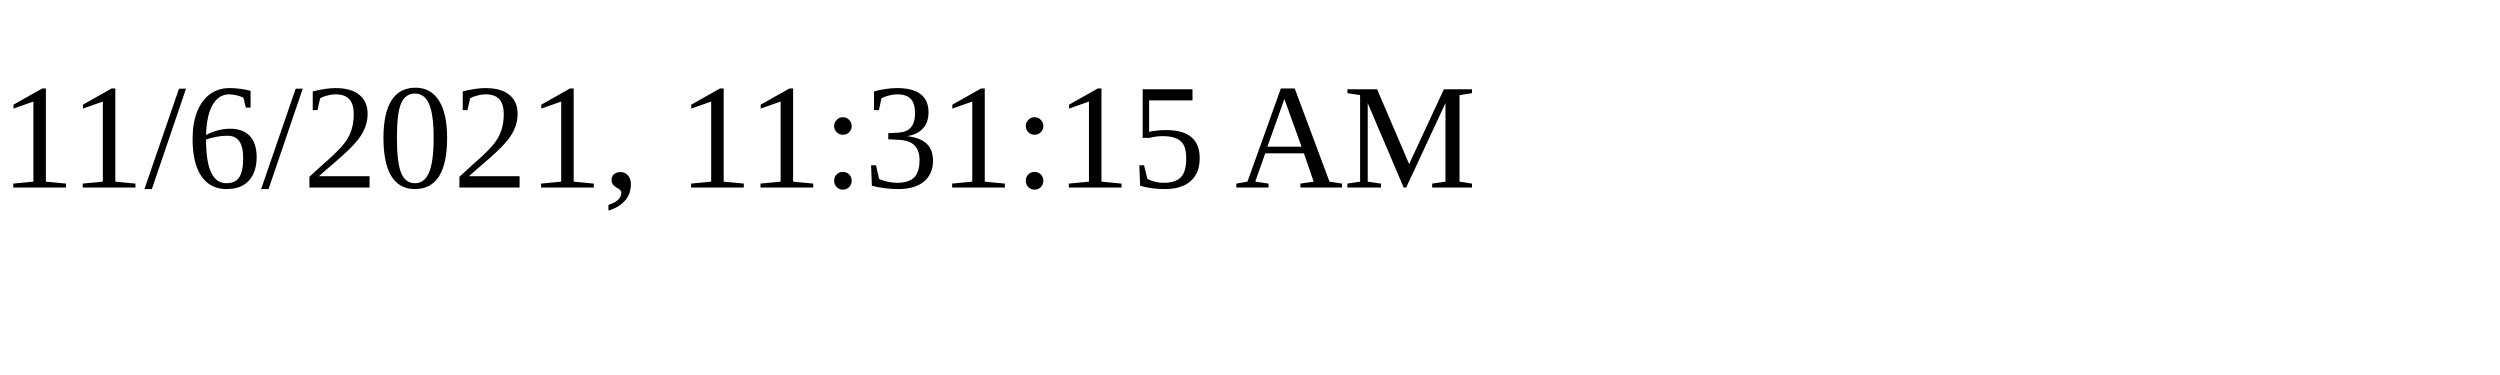
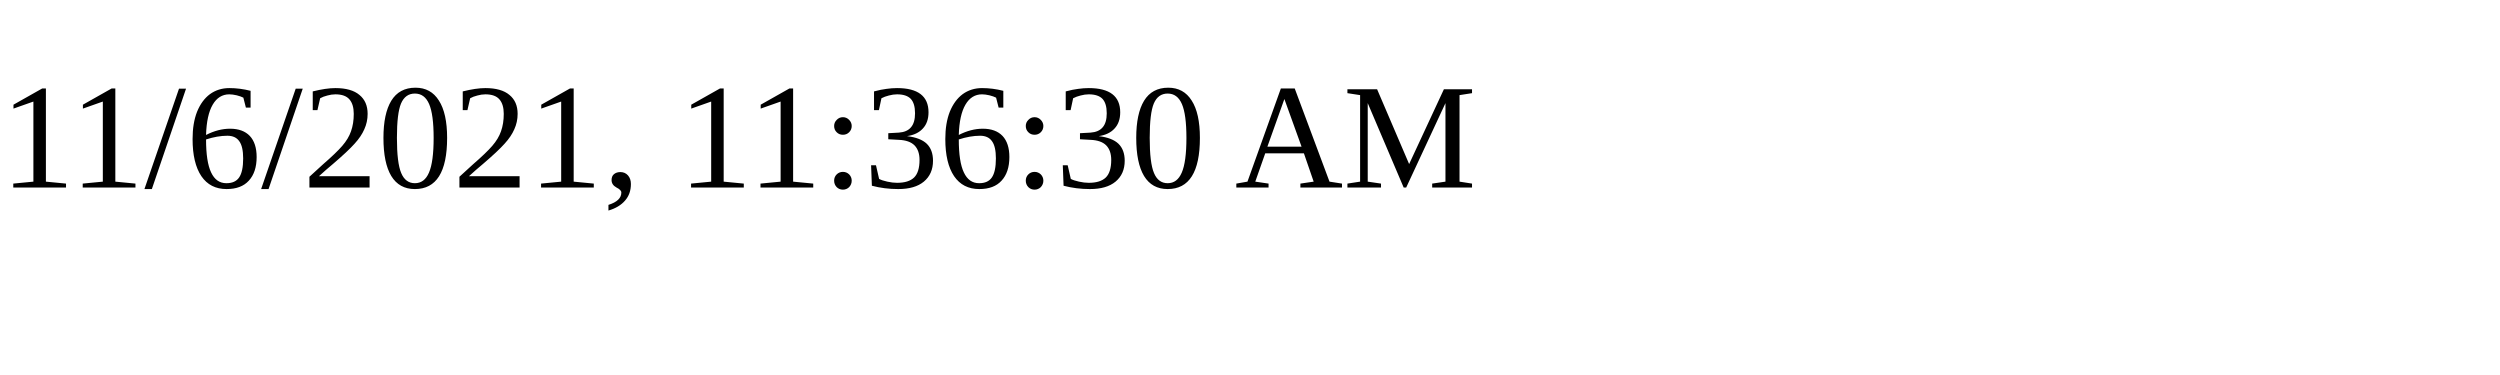
<svg xmlns="http://www.w3.org/2000/svg" height="30" width="200">
-   <text x="0" y="15">11/6/2021, 11:31:15 AM</text>
+   <text x="0" y="15">11/6/2021, 11:36:30 AM</text>
</svg>
